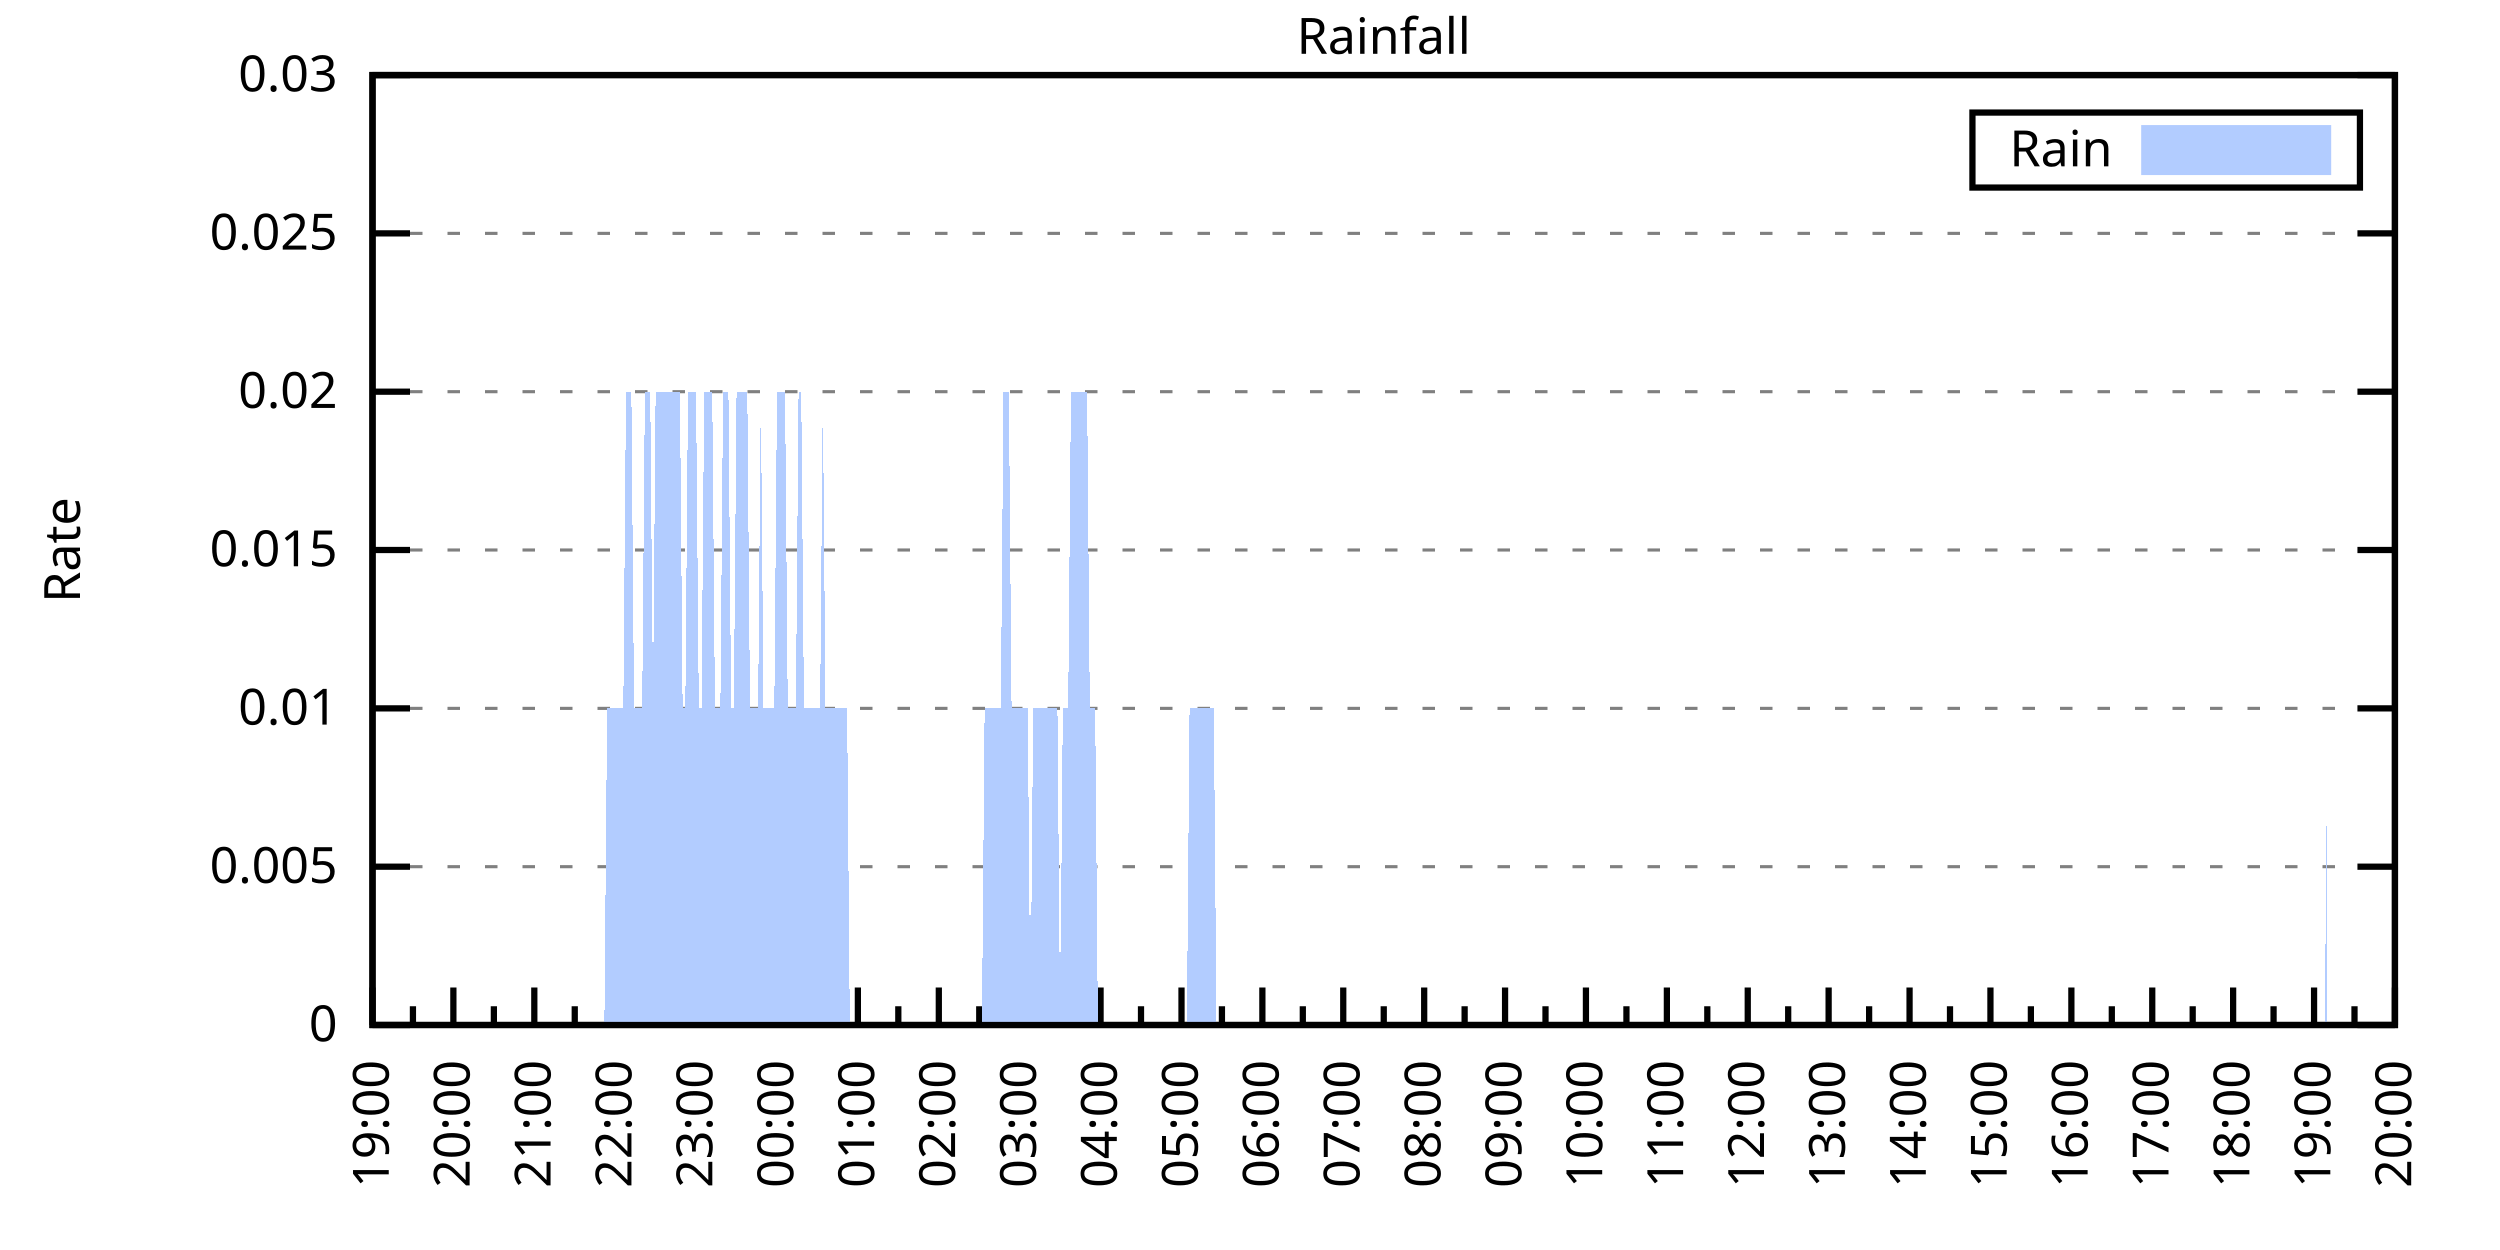
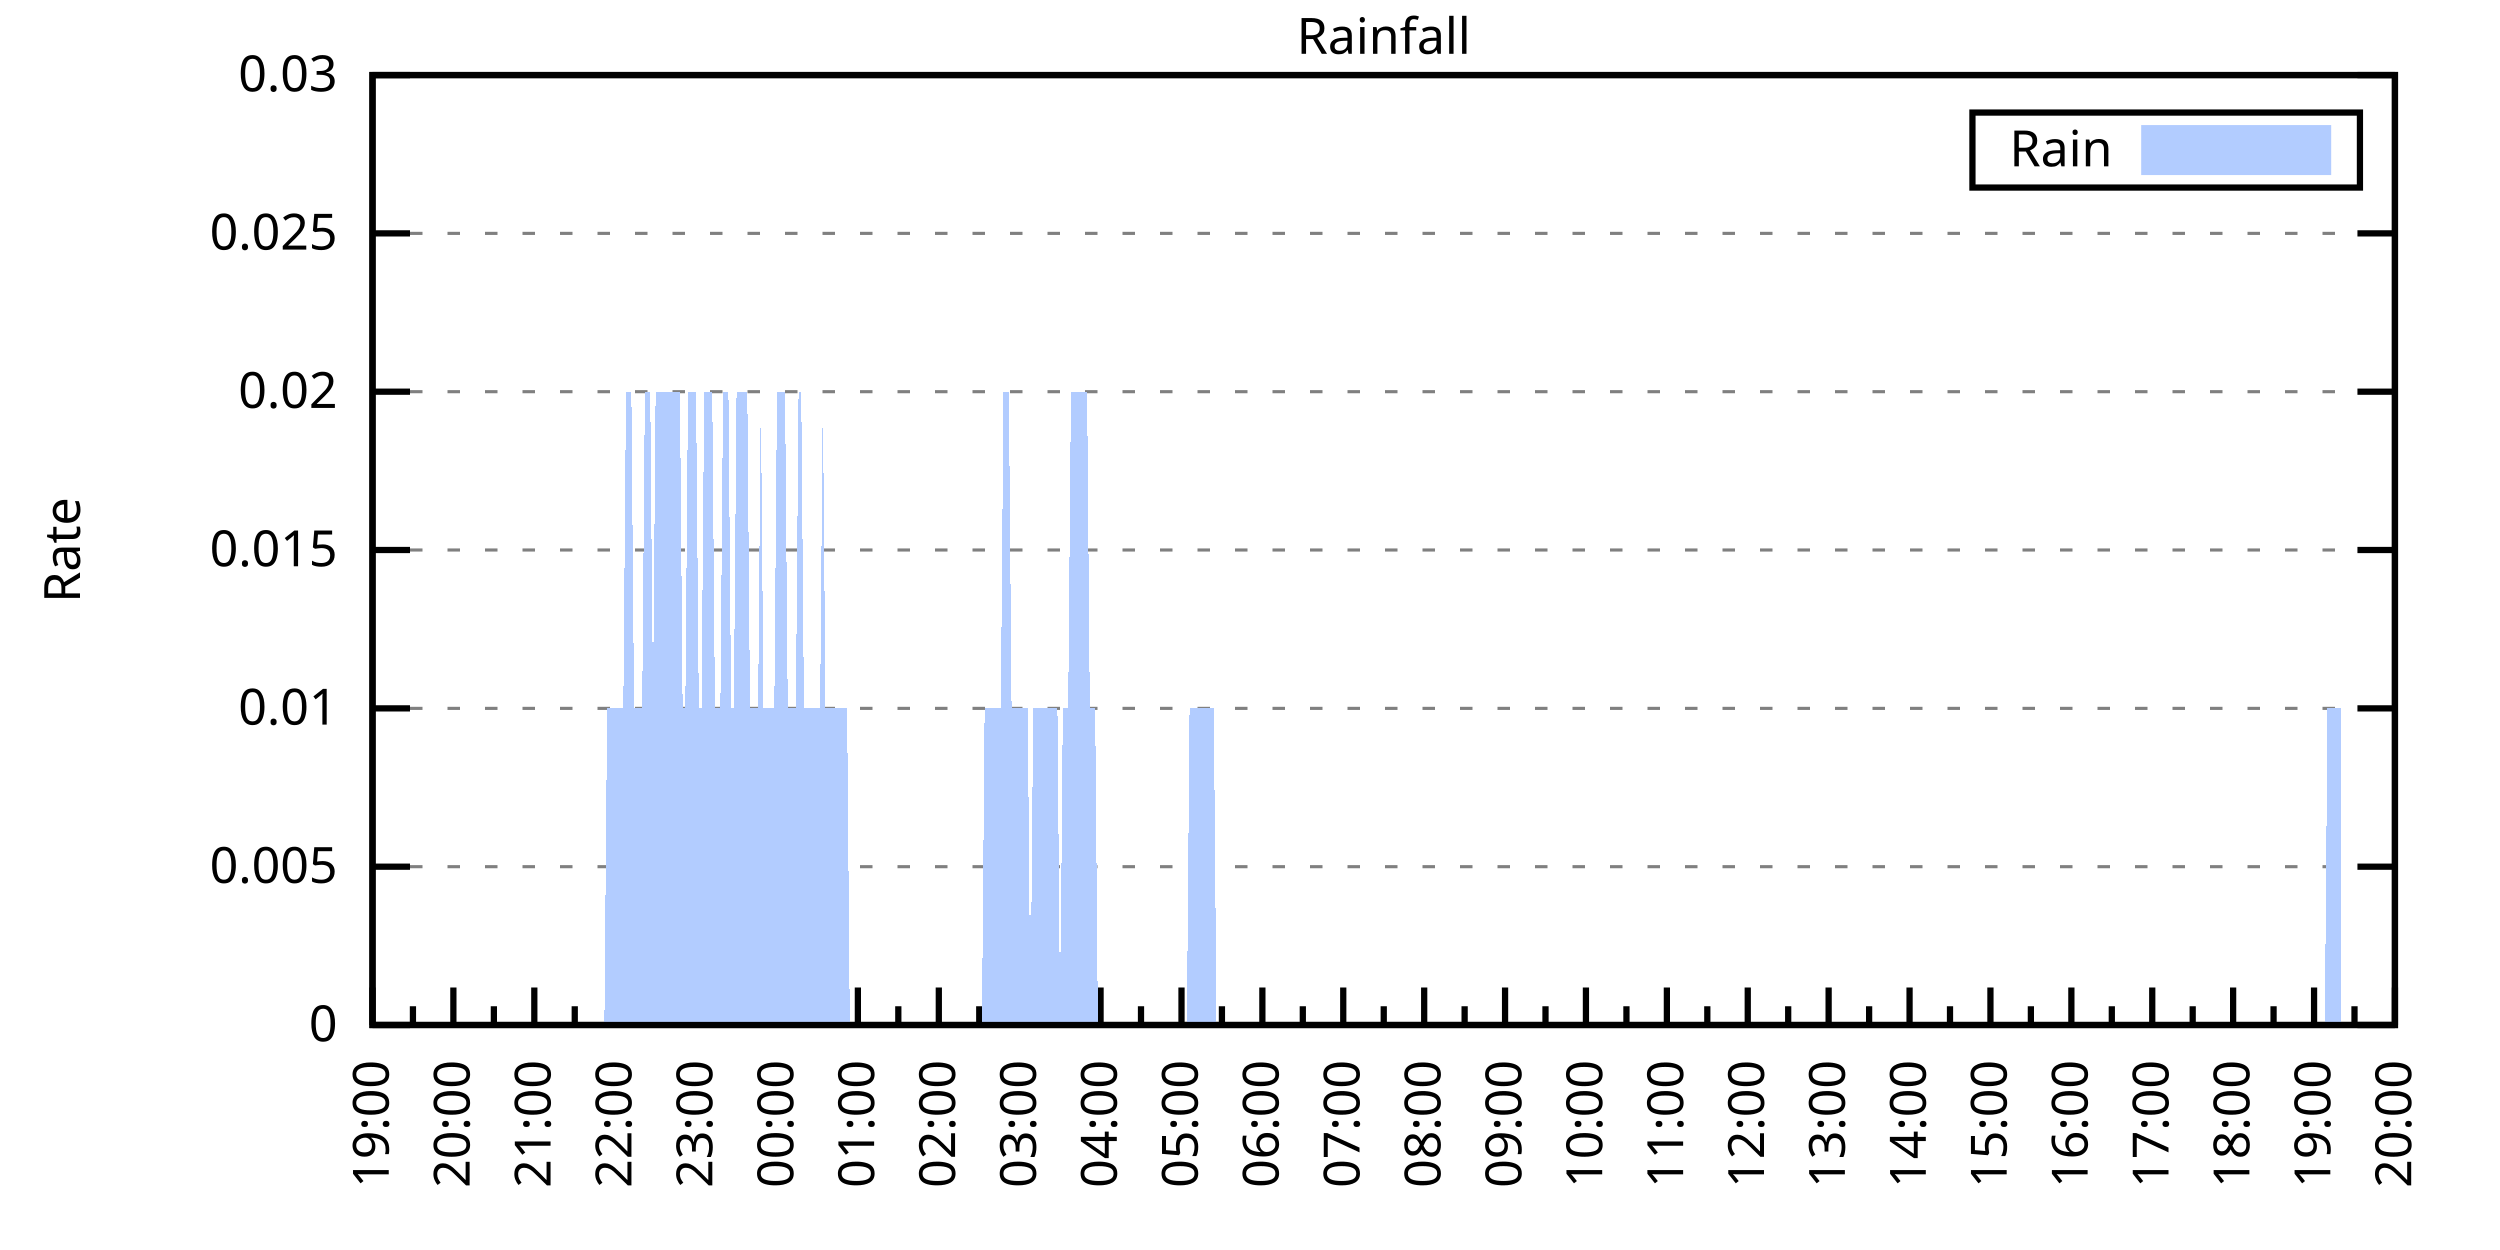
<svg xmlns="http://www.w3.org/2000/svg" xmlns:xlink="http://www.w3.org/1999/xlink" width="400" height="200" viewBox="0 0 400 200">
  <g id="gnuplot_canvas">
    <rect x="0" y="0" width="400" height="200" fill="none" />
    <defs>
      <circle id="gpDot" r="0.5" stroke-width="0.5" stroke="currentColor" />
      <path id="gpPt0" stroke-width="0.333" stroke="currentColor" d="M-1,0 h2 M0,-1 v2" />
      <path id="gpPt1" stroke-width="0.333" stroke="currentColor" d="M-1,-1 L1,1 M1,-1 L-1,1" />
      <path id="gpPt2" stroke-width="0.333" stroke="currentColor" d="M-1,0 L1,0 M0,-1 L0,1 M-1,-1 L1,1 M-1,1 L1,-1" />
      <rect id="gpPt3" stroke-width="0.333" stroke="currentColor" x="-1" y="-1" width="2" height="2" />
      <rect id="gpPt4" stroke-width="0.333" stroke="currentColor" fill="currentColor" x="-1" y="-1" width="2" height="2" />
      <circle id="gpPt5" stroke-width="0.333" stroke="currentColor" cx="0" cy="0" r="1" />
      <use xlink:href="#gpPt5" id="gpPt6" fill="currentColor" stroke="none" />
      <path id="gpPt7" stroke-width="0.333" stroke="currentColor" d="M0,-1.33 L-1.33,0.67 L1.33,0.67 z" />
      <use xlink:href="#gpPt7" id="gpPt8" fill="currentColor" stroke="none" />
      <use xlink:href="#gpPt7" id="gpPt9" stroke="currentColor" transform="rotate(180)" />
      <use xlink:href="#gpPt9" id="gpPt10" fill="currentColor" stroke="none" />
      <use xlink:href="#gpPt3" id="gpPt11" stroke="currentColor" transform="rotate(45)" />
      <use xlink:href="#gpPt11" id="gpPt12" fill="currentColor" stroke="none" />
      <path id="gpPt13" stroke-width="0.333" stroke="currentColor" d="M0,1.330 L1.265,0.411 L0.782,-1.067 L-0.782,-1.076 L-1.265,0.411 z" />
      <use xlink:href="#gpPt13" id="gpPt14" fill="currentColor" stroke="none" />
      <filter id="textbox" filterUnits="objectBoundingBox" x="0" y="0" height="1" width="1">
        <feFlood flood-color="white" flood-opacity="1" result="bgnd" />
        <feComposite in="SourceGraphic" in2="bgnd" operator="atop" />
      </filter>
      <filter id="greybox" filterUnits="objectBoundingBox" x="0" y="0" height="1" width="1">
        <feFlood flood-color="lightgrey" flood-opacity="1" result="grey" />
        <feComposite in="SourceGraphic" in2="grey" operator="atop" />
      </filter>
    </defs>
    <g fill="none" color="white" stroke="currentColor" stroke-width="1.00" stroke-linecap="butt" stroke-linejoin="miter">
</g>
    <g fill="none" color="black" stroke="currentColor" stroke-width="1.00" stroke-linecap="butt" stroke-linejoin="miter">
      <g stroke="none" shape-rendering="crispEdges">
        <polygon fill="rgb(255, 255, 255)" points="59.60,164.00 383.18,164.00 383.18,12.02 59.60,12.02 " />
      </g>
    </g>
    <g fill="none" color="black" stroke="currentColor" stroke-width="1.00" stroke-linecap="butt" stroke-linejoin="miter">
</g>
    <g fill="none" color="black" stroke="black" stroke-width="0.50" stroke-linecap="butt" stroke-linejoin="miter">
</g>
    <g fill="none" color="gray" stroke="currentColor" stroke-width="0.50" stroke-linecap="butt" stroke-linejoin="miter">
      <path stroke="gray" stroke-dasharray="2,4" class="gridline" d="M59.60,164.00 L383.19,164.00  " />
    </g>
    <g fill="none" color="gray" stroke="gray" stroke-width="1.00" stroke-linecap="butt" stroke-linejoin="miter">
</g>
    <g fill="none" color="black" stroke="currentColor" stroke-width="1.00" stroke-linecap="butt" stroke-linejoin="miter">
      <path stroke="black" d="M59.60,164.00 L65.60,164.00 M383.19,164.00 L377.19,164.00  " />
      <g transform="translate(54.00,166.60)" stroke="none" fill="black" font-family="Sans" font-size="8.00" text-anchor="end">
        <text>
          <tspan font-family="Sans"> 0</tspan>
        </text>
      </g>
    </g>
    <g fill="none" color="black" stroke="currentColor" stroke-width="1.00" stroke-linecap="butt" stroke-linejoin="miter">
</g>
    <g fill="none" color="black" stroke="black" stroke-width="0.50" stroke-linecap="butt" stroke-linejoin="miter">
</g>
    <g fill="none" color="gray" stroke="currentColor" stroke-width="0.50" stroke-linecap="butt" stroke-linejoin="miter">
      <path stroke="gray" stroke-dasharray="2,4" class="gridline" d="M59.60,138.67 L383.19,138.67  " />
    </g>
    <g fill="none" color="gray" stroke="gray" stroke-width="1.00" stroke-linecap="butt" stroke-linejoin="miter">
</g>
    <g fill="none" color="black" stroke="currentColor" stroke-width="1.00" stroke-linecap="butt" stroke-linejoin="miter">
      <path stroke="black" d="M59.60,138.67 L65.60,138.67 M383.19,138.67 L377.19,138.67  " />
      <g transform="translate(54.00,141.27)" stroke="none" fill="black" font-family="Sans" font-size="8.00" text-anchor="end">
        <text>
          <tspan font-family="Sans"> 0.005</tspan>
        </text>
      </g>
    </g>
    <g fill="none" color="black" stroke="currentColor" stroke-width="1.00" stroke-linecap="butt" stroke-linejoin="miter">
</g>
    <g fill="none" color="black" stroke="black" stroke-width="0.50" stroke-linecap="butt" stroke-linejoin="miter">
</g>
    <g fill="none" color="gray" stroke="currentColor" stroke-width="0.50" stroke-linecap="butt" stroke-linejoin="miter">
      <path stroke="gray" stroke-dasharray="2,4" class="gridline" d="M59.60,113.34 L383.19,113.34  " />
    </g>
    <g fill="none" color="gray" stroke="gray" stroke-width="1.00" stroke-linecap="butt" stroke-linejoin="miter">
</g>
    <g fill="none" color="black" stroke="currentColor" stroke-width="1.00" stroke-linecap="butt" stroke-linejoin="miter">
      <path stroke="black" d="M59.60,113.34 L65.60,113.34 M383.19,113.34 L377.19,113.34  " />
      <g transform="translate(54.00,115.94)" stroke="none" fill="black" font-family="Sans" font-size="8.00" text-anchor="end">
        <text>
          <tspan font-family="Sans"> 0.01</tspan>
        </text>
      </g>
    </g>
    <g fill="none" color="black" stroke="currentColor" stroke-width="1.00" stroke-linecap="butt" stroke-linejoin="miter">
</g>
    <g fill="none" color="black" stroke="black" stroke-width="0.50" stroke-linecap="butt" stroke-linejoin="miter">
</g>
    <g fill="none" color="gray" stroke="currentColor" stroke-width="0.50" stroke-linecap="butt" stroke-linejoin="miter">
      <path stroke="gray" stroke-dasharray="2,4" class="gridline" d="M59.60,88.00 L383.19,88.00  " />
    </g>
    <g fill="none" color="gray" stroke="gray" stroke-width="1.00" stroke-linecap="butt" stroke-linejoin="miter">
</g>
    <g fill="none" color="black" stroke="currentColor" stroke-width="1.00" stroke-linecap="butt" stroke-linejoin="miter">
      <path stroke="black" d="M59.60,88.00 L65.60,88.00 M383.19,88.00 L377.19,88.00  " />
      <g transform="translate(54.00,90.60)" stroke="none" fill="black" font-family="Sans" font-size="8.00" text-anchor="end">
        <text>
          <tspan font-family="Sans"> 0.015</tspan>
        </text>
      </g>
    </g>
    <g fill="none" color="black" stroke="currentColor" stroke-width="1.00" stroke-linecap="butt" stroke-linejoin="miter">
</g>
    <g fill="none" color="black" stroke="black" stroke-width="0.50" stroke-linecap="butt" stroke-linejoin="miter">
</g>
    <g fill="none" color="gray" stroke="currentColor" stroke-width="0.50" stroke-linecap="butt" stroke-linejoin="miter">
      <path stroke="gray" stroke-dasharray="2,4" class="gridline" d="M59.60,62.67 L383.19,62.67  " />
    </g>
    <g fill="none" color="gray" stroke="gray" stroke-width="1.00" stroke-linecap="butt" stroke-linejoin="miter">
</g>
    <g fill="none" color="black" stroke="currentColor" stroke-width="1.00" stroke-linecap="butt" stroke-linejoin="miter">
      <path stroke="black" d="M59.60,62.67 L65.60,62.67 M383.19,62.67 L377.19,62.67  " />
      <g transform="translate(54.00,65.27)" stroke="none" fill="black" font-family="Sans" font-size="8.00" text-anchor="end">
        <text>
          <tspan font-family="Sans"> 0.02</tspan>
        </text>
      </g>
    </g>
    <g fill="none" color="black" stroke="currentColor" stroke-width="1.00" stroke-linecap="butt" stroke-linejoin="miter">
</g>
    <g fill="none" color="black" stroke="black" stroke-width="0.50" stroke-linecap="butt" stroke-linejoin="miter">
</g>
    <g fill="none" color="gray" stroke="currentColor" stroke-width="0.50" stroke-linecap="butt" stroke-linejoin="miter">
      <path stroke="gray" stroke-dasharray="2,4" class="gridline" d="M59.60,37.34 L383.19,37.34  " />
    </g>
    <g fill="none" color="gray" stroke="gray" stroke-width="1.00" stroke-linecap="butt" stroke-linejoin="miter">
</g>
    <g fill="none" color="black" stroke="currentColor" stroke-width="1.00" stroke-linecap="butt" stroke-linejoin="miter">
      <path stroke="black" d="M59.60,37.34 L65.60,37.34 M383.19,37.34 L377.19,37.34  " />
      <g transform="translate(54.00,39.94)" stroke="none" fill="black" font-family="Sans" font-size="8.00" text-anchor="end">
        <text>
          <tspan font-family="Sans"> 0.025</tspan>
        </text>
      </g>
    </g>
    <g fill="none" color="black" stroke="currentColor" stroke-width="1.00" stroke-linecap="butt" stroke-linejoin="miter">
</g>
    <g fill="none" color="black" stroke="black" stroke-width="0.50" stroke-linecap="butt" stroke-linejoin="miter">
</g>
    <g fill="none" color="gray" stroke="currentColor" stroke-width="0.50" stroke-linecap="butt" stroke-linejoin="miter">
      <path stroke="gray" stroke-dasharray="2,4" class="gridline" d="M59.60,12.01 L383.19,12.01  " />
    </g>
    <g fill="none" color="gray" stroke="gray" stroke-width="1.00" stroke-linecap="butt" stroke-linejoin="miter">
</g>
    <g fill="none" color="black" stroke="currentColor" stroke-width="1.00" stroke-linecap="butt" stroke-linejoin="miter">
      <path stroke="black" d="M59.60,12.01 L65.60,12.01 M383.19,12.01 L377.19,12.01  " />
      <g transform="translate(54.00,14.61)" stroke="none" fill="black" font-family="Sans" font-size="8.00" text-anchor="end">
        <text>
          <tspan font-family="Sans"> 0.03</tspan>
        </text>
      </g>
    </g>
    <g fill="none" color="black" stroke="currentColor" stroke-width="1.00" stroke-linecap="butt" stroke-linejoin="miter">
      <path stroke="black" d="M59.60,164.00 L59.60,158.00  " />
      <g transform="translate(62.20,169.60) rotate(270)" stroke="none" fill="black" font-family="Sans" font-size="8.00" text-anchor="end">
        <text>
          <tspan font-family="Sans">19:00</tspan>
        </text>
      </g>
    </g>
    <g fill="none" color="black" stroke="currentColor" stroke-width="1.00" stroke-linecap="butt" stroke-linejoin="miter">
      <path stroke="black" d="M66.07,164.00 L66.07,161.00 M72.54,164.00 L72.54,158.00  " />
      <g transform="translate(75.14,169.60) rotate(270)" stroke="none" fill="black" font-family="Sans" font-size="8.00" text-anchor="end">
        <text>
          <tspan font-family="Sans">20:00</tspan>
        </text>
      </g>
    </g>
    <g fill="none" color="black" stroke="currentColor" stroke-width="1.00" stroke-linecap="butt" stroke-linejoin="miter">
      <path stroke="black" d="M79.02,164.00 L79.02,161.00 M85.49,164.00 L85.49,158.00  " />
      <g transform="translate(88.09,169.60) rotate(270)" stroke="none" fill="black" font-family="Sans" font-size="8.00" text-anchor="end">
        <text>
          <tspan font-family="Sans">21:00</tspan>
        </text>
      </g>
    </g>
    <g fill="none" color="black" stroke="currentColor" stroke-width="1.00" stroke-linecap="butt" stroke-linejoin="miter">
      <path stroke="black" d="M91.96,164.00 L91.96,161.00 M98.43,164.00 L98.43,158.00  " />
      <g transform="translate(101.03,169.60) rotate(270)" stroke="none" fill="black" font-family="Sans" font-size="8.00" text-anchor="end">
        <text>
          <tspan font-family="Sans">22:00</tspan>
        </text>
      </g>
    </g>
    <g fill="none" color="black" stroke="currentColor" stroke-width="1.00" stroke-linecap="butt" stroke-linejoin="miter">
      <path stroke="black" d="M104.90,164.00 L104.90,161.00 M111.37,164.00 L111.37,158.00  " />
      <g transform="translate(113.97,169.60) rotate(270)" stroke="none" fill="black" font-family="Sans" font-size="8.00" text-anchor="end">
        <text>
          <tspan font-family="Sans">23:00</tspan>
        </text>
      </g>
    </g>
    <g fill="none" color="black" stroke="currentColor" stroke-width="1.00" stroke-linecap="butt" stroke-linejoin="miter">
      <path stroke="black" d="M117.85,164.00 L117.85,161.00 M124.32,164.00 L124.32,158.00  " />
      <g transform="translate(126.92,169.60) rotate(270)" stroke="none" fill="black" font-family="Sans" font-size="8.00" text-anchor="end">
        <text>
          <tspan font-family="Sans">00:00</tspan>
        </text>
      </g>
    </g>
    <g fill="none" color="black" stroke="currentColor" stroke-width="1.00" stroke-linecap="butt" stroke-linejoin="miter">
      <path stroke="black" d="M130.79,164.00 L130.79,161.00 M137.26,164.00 L137.26,158.00  " />
      <g transform="translate(139.86,169.60) rotate(270)" stroke="none" fill="black" font-family="Sans" font-size="8.00" text-anchor="end">
        <text>
          <tspan font-family="Sans">01:00</tspan>
        </text>
      </g>
    </g>
    <g fill="none" color="black" stroke="currentColor" stroke-width="1.00" stroke-linecap="butt" stroke-linejoin="miter">
      <path stroke="black" d="M143.73,164.00 L143.73,161.00 M150.21,164.00 L150.21,158.00  " />
      <g transform="translate(152.81,169.60) rotate(270)" stroke="none" fill="black" font-family="Sans" font-size="8.00" text-anchor="end">
        <text>
          <tspan font-family="Sans">02:00</tspan>
        </text>
      </g>
    </g>
    <g fill="none" color="black" stroke="currentColor" stroke-width="1.00" stroke-linecap="butt" stroke-linejoin="miter">
      <path stroke="black" d="M156.68,164.00 L156.68,161.00 M163.15,164.00 L163.15,158.00  " />
      <g transform="translate(165.75,169.60) rotate(270)" stroke="none" fill="black" font-family="Sans" font-size="8.00" text-anchor="end">
        <text>
          <tspan font-family="Sans">03:00</tspan>
        </text>
      </g>
    </g>
    <g fill="none" color="black" stroke="currentColor" stroke-width="1.00" stroke-linecap="butt" stroke-linejoin="miter">
      <path stroke="black" d="M169.62,164.00 L169.62,161.00 M176.09,164.00 L176.09,158.00  " />
      <g transform="translate(178.69,169.60) rotate(270)" stroke="none" fill="black" font-family="Sans" font-size="8.00" text-anchor="end">
        <text>
          <tspan font-family="Sans">04:00</tspan>
        </text>
      </g>
    </g>
    <g fill="none" color="black" stroke="currentColor" stroke-width="1.00" stroke-linecap="butt" stroke-linejoin="miter">
      <path stroke="black" d="M182.56,164.00 L182.56,161.00 M189.04,164.00 L189.04,158.00  " />
      <g transform="translate(191.64,169.60) rotate(270)" stroke="none" fill="black" font-family="Sans" font-size="8.00" text-anchor="end">
        <text>
          <tspan font-family="Sans">05:00</tspan>
        </text>
      </g>
    </g>
    <g fill="none" color="black" stroke="currentColor" stroke-width="1.00" stroke-linecap="butt" stroke-linejoin="miter">
      <path stroke="black" d="M195.51,164.00 L195.51,161.00 M201.98,164.00 L201.98,158.00  " />
      <g transform="translate(204.58,169.60) rotate(270)" stroke="none" fill="black" font-family="Sans" font-size="8.00" text-anchor="end">
        <text>
          <tspan font-family="Sans">06:00</tspan>
        </text>
      </g>
    </g>
    <g fill="none" color="black" stroke="currentColor" stroke-width="1.00" stroke-linecap="butt" stroke-linejoin="miter">
      <path stroke="black" d="M208.45,164.00 L208.45,161.00 M214.92,164.00 L214.92,158.00  " />
      <g transform="translate(217.52,169.60) rotate(270)" stroke="none" fill="black" font-family="Sans" font-size="8.00" text-anchor="end">
        <text>
          <tspan font-family="Sans">07:00</tspan>
        </text>
      </g>
    </g>
    <g fill="none" color="black" stroke="currentColor" stroke-width="1.00" stroke-linecap="butt" stroke-linejoin="miter">
      <path stroke="black" d="M221.40,164.00 L221.40,161.00 M227.87,164.00 L227.87,158.00  " />
      <g transform="translate(230.47,169.60) rotate(270)" stroke="none" fill="black" font-family="Sans" font-size="8.00" text-anchor="end">
        <text>
          <tspan font-family="Sans">08:00</tspan>
        </text>
      </g>
    </g>
    <g fill="none" color="black" stroke="currentColor" stroke-width="1.00" stroke-linecap="butt" stroke-linejoin="miter">
      <path stroke="black" d="M234.34,164.00 L234.34,161.00 M240.81,164.00 L240.81,158.00  " />
      <g transform="translate(243.41,169.60) rotate(270)" stroke="none" fill="black" font-family="Sans" font-size="8.00" text-anchor="end">
        <text>
          <tspan font-family="Sans">09:00</tspan>
        </text>
      </g>
    </g>
    <g fill="none" color="black" stroke="currentColor" stroke-width="1.00" stroke-linecap="butt" stroke-linejoin="miter">
      <path stroke="black" d="M247.28,164.00 L247.28,161.00 M253.75,164.00 L253.75,158.00  " />
      <g transform="translate(256.35,169.60) rotate(270)" stroke="none" fill="black" font-family="Sans" font-size="8.00" text-anchor="end">
        <text>
          <tspan font-family="Sans">10:00</tspan>
        </text>
      </g>
    </g>
    <g fill="none" color="black" stroke="currentColor" stroke-width="1.00" stroke-linecap="butt" stroke-linejoin="miter">
      <path stroke="black" d="M260.23,164.00 L260.23,161.00 M266.70,164.00 L266.70,158.00  " />
      <g transform="translate(269.30,169.60) rotate(270)" stroke="none" fill="black" font-family="Sans" font-size="8.00" text-anchor="end">
        <text>
          <tspan font-family="Sans">11:00</tspan>
        </text>
      </g>
    </g>
    <g fill="none" color="black" stroke="currentColor" stroke-width="1.00" stroke-linecap="butt" stroke-linejoin="miter">
      <path stroke="black" d="M273.17,164.00 L273.17,161.00 M279.64,164.00 L279.64,158.00  " />
      <g transform="translate(282.24,169.60) rotate(270)" stroke="none" fill="black" font-family="Sans" font-size="8.00" text-anchor="end">
        <text>
          <tspan font-family="Sans">12:00</tspan>
        </text>
      </g>
    </g>
    <g fill="none" color="black" stroke="currentColor" stroke-width="1.00" stroke-linecap="butt" stroke-linejoin="miter">
      <path stroke="black" d="M286.11,164.00 L286.11,161.00 M292.58,164.00 L292.58,158.00  " />
      <g transform="translate(295.18,169.60) rotate(270)" stroke="none" fill="black" font-family="Sans" font-size="8.00" text-anchor="end">
        <text>
          <tspan font-family="Sans">13:00</tspan>
        </text>
      </g>
    </g>
    <g fill="none" color="black" stroke="currentColor" stroke-width="1.00" stroke-linecap="butt" stroke-linejoin="miter">
      <path stroke="black" d="M299.06,164.00 L299.06,161.00 M305.53,164.00 L305.53,158.00  " />
      <g transform="translate(308.13,169.60) rotate(270)" stroke="none" fill="black" font-family="Sans" font-size="8.00" text-anchor="end">
        <text>
          <tspan font-family="Sans">14:00</tspan>
        </text>
      </g>
    </g>
    <g fill="none" color="black" stroke="currentColor" stroke-width="1.00" stroke-linecap="butt" stroke-linejoin="miter">
      <path stroke="black" d="M312.00,164.00 L312.00,161.00 M318.47,164.00 L318.47,158.00  " />
      <g transform="translate(321.07,169.60) rotate(270)" stroke="none" fill="black" font-family="Sans" font-size="8.00" text-anchor="end">
        <text>
          <tspan font-family="Sans">15:00</tspan>
        </text>
      </g>
    </g>
    <g fill="none" color="black" stroke="currentColor" stroke-width="1.00" stroke-linecap="butt" stroke-linejoin="miter">
      <path stroke="black" d="M324.94,164.00 L324.94,161.00 M331.42,164.00 L331.42,158.00  " />
      <g transform="translate(334.02,169.60) rotate(270)" stroke="none" fill="black" font-family="Sans" font-size="8.00" text-anchor="end">
        <text>
          <tspan font-family="Sans">16:00</tspan>
        </text>
      </g>
    </g>
    <g fill="none" color="black" stroke="currentColor" stroke-width="1.00" stroke-linecap="butt" stroke-linejoin="miter">
      <path stroke="black" d="M337.89,164.00 L337.89,161.00 M344.36,164.00 L344.36,158.00  " />
      <g transform="translate(346.96,169.60) rotate(270)" stroke="none" fill="black" font-family="Sans" font-size="8.00" text-anchor="end">
        <text>
          <tspan font-family="Sans">17:00</tspan>
        </text>
      </g>
    </g>
    <g fill="none" color="black" stroke="currentColor" stroke-width="1.00" stroke-linecap="butt" stroke-linejoin="miter">
      <path stroke="black" d="M350.83,164.00 L350.83,161.00 M357.30,164.00 L357.30,158.00  " />
      <g transform="translate(359.90,169.60) rotate(270)" stroke="none" fill="black" font-family="Sans" font-size="8.00" text-anchor="end">
        <text>
          <tspan font-family="Sans">18:00</tspan>
        </text>
      </g>
    </g>
    <g fill="none" color="black" stroke="currentColor" stroke-width="1.00" stroke-linecap="butt" stroke-linejoin="miter">
      <path stroke="black" d="M363.77,164.00 L363.77,161.00 M370.25,164.00 L370.25,158.00  " />
      <g transform="translate(372.85,169.60) rotate(270)" stroke="none" fill="black" font-family="Sans" font-size="8.00" text-anchor="end">
        <text>
          <tspan font-family="Sans">19:00</tspan>
        </text>
      </g>
    </g>
    <g fill="none" color="black" stroke="currentColor" stroke-width="1.00" stroke-linecap="butt" stroke-linejoin="miter">
      <path stroke="black" d="M376.72,164.00 L376.72,161.00 M383.19,164.00 L383.19,158.00  " />
      <g transform="translate(385.79,169.60) rotate(270)" stroke="none" fill="black" font-family="Sans" font-size="8.00" text-anchor="end">
        <text>
          <tspan font-family="Sans">20:00</tspan>
        </text>
      </g>
    </g>
    <g fill="none" color="black" stroke="currentColor" stroke-width="1.00" stroke-linecap="butt" stroke-linejoin="miter">
</g>
    <g fill="none" color="black" stroke="currentColor" stroke-width="1.00" stroke-linecap="butt" stroke-linejoin="miter">
      <path stroke="black" d="M59.60,12.01 L59.60,164.00 L383.19,164.00 L383.19,12.01 L59.60,12.01 Z  " />
    </g>
    <g fill="none" color="black" stroke="currentColor" stroke-width="1.00" stroke-linecap="butt" stroke-linejoin="miter">
      <g transform="translate(12.80,88.01) rotate(270)" stroke="none" fill="black" font-family="Sans" font-size="8.00" text-anchor="middle">
        <text>
          <tspan font-family="Sans">Rate</tspan>
        </text>
      </g>
    </g>
    <g fill="none" color="black" stroke="currentColor" stroke-width="1.00" stroke-linecap="butt" stroke-linejoin="miter">
</g>
    <g fill="none" color="black" stroke="currentColor" stroke-width="1.00" stroke-linecap="butt" stroke-linejoin="miter">
      <path stroke="black" d="M315.59,30.01 L315.59,18.01 L377.59,18.01 L377.59,30.01 L315.59,30.01 Z  " />
    </g>
    <g id="Rainfall_plot_1">
      <g fill="none" color="white" stroke="black" stroke-width="2.00" stroke-linecap="butt" stroke-linejoin="miter">
</g>
      <g fill="none" color="black" stroke="currentColor" stroke-width="2.00" stroke-linecap="butt" stroke-linejoin="miter">
        <g transform="translate(337.99,26.61)" stroke="none" fill="black" font-family="Sans" font-size="8.00" text-anchor="end">
          <text>
            <tspan font-family="Sans">Rain</tspan>
          </text>
        </g>
      </g>
      <g fill="none" color="black" stroke="currentColor" stroke-width="2.00" stroke-linecap="butt" stroke-linejoin="miter">
        <g stroke="none" shape-rendering="crispEdges">
          <polygon fill="rgb(178, 204, 255)" points="343.59,27.01 371.99,27.01 371.99,21.01 343.59,21.01 " />
        </g>
        <path stroke="rgb(178, 204, 255)" d="M343.59,27.01 L371.99,27.01 L371.99,21.01 L343.59,21.01 L343.59,27.01 Z  " />
      </g>
      <g fill="none" color="black" stroke="currentColor" stroke-width="2.00" stroke-linecap="butt" stroke-linejoin="miter">
        <g stroke="none" shape-rendering="crispEdges">
-           <polygon fill="rgb(178, 204, 255)" points="62.19,164.00 62.62,164.00 63.05,164.00 63.48,164.00 63.91,164.00 64.35,164.00 64.78,164.00 65.21,164.00 65.64,164.00 66.07,164.00 66.50,164.00 66.93,164.00 67.37,164.00 67.80,164.00 68.23,164.00 68.66,164.00 69.09,164.00 69.52,164.00 69.95,164.00 70.39,164.00 70.82,164.00 71.25,164.00 71.68,164.00 72.11,164.00 72.54,164.00 72.98,164.00 73.41,164.00 73.84,164.00 74.27,164.00 74.70,164.00 75.13,164.00 75.56,164.00 76.00,164.00 76.43,164.00 76.86,164.00 77.29,164.00 77.72,164.00 78.15,164.00 78.58,164.00 79.02,164.00 79.45,164.00 79.88,164.00 80.31,164.00 80.74,164.00 81.17,164.00 81.60,164.00 82.04,164.00 82.47,164.00 82.90,164.00 83.33,164.00 83.76,164.00 84.19,164.00 84.62,164.00 85.06,164.00 85.49,164.00 85.92,164.00 86.35,164.00 86.78,164.00 87.21,164.00 87.64,164.00 88.08,164.00 88.51,164.00 88.94,164.00 89.37,164.00 89.80,164.00 90.23,164.00 90.66,164.00 91.10,164.00 91.53,164.00 91.96,164.00 92.39,164.00 92.82,164.00 93.25,164.00 93.68,164.00 94.12,164.00 94.55,164.00 94.98,164.00 95.41,164.00 95.84,164.00 96.27,164.00 96.70,164.00 97.14,113.34 97.57,113.34 98.00,113.34 98.43,113.34 98.86,113.34 99.29,113.34 99.73,113.34 100.16,62.67 100.59,62.67 101.02,62.67 101.45,113.34 101.88,113.34 102.31,113.34 102.75,113.34 103.18,62.67 103.61,62.67 104.04,62.67 104.47,113.34 104.90,62.67 105.33,62.67 105.77,62.67 106.20,62.67 106.63,62.67 107.06,62.67 107.49,62.67 107.92,62.67 108.35,62.67 108.79,62.67 109.22,113.34 109.65,113.34 110.08,62.67 110.51,62.67 110.94,62.67 111.37,62.67 111.81,113.34 112.24,113.34 112.67,62.67 113.10,62.67 113.53,62.67 113.96,62.67 114.39,113.34 114.83,113.34 115.26,113.34 115.69,62.67 116.12,62.67 116.55,62.67 116.98,113.34 117.41,113.34 117.85,62.67 118.28,62.67 118.71,62.67 119.14,62.67 119.57,62.67 120.00,113.34 120.43,113.34 120.87,113.34 121.30,113.34 121.73,62.67 122.16,113.34 122.59,113.34 123.02,113.34 123.46,113.34 123.89,113.34 124.32,62.67 124.75,62.67 125.18,62.67 125.61,62.67 126.04,113.34 126.48,113.34 126.91,113.34 127.34,113.34 127.77,62.67 128.20,62.67 128.63,113.34 129.06,113.34 129.50,113.34 129.93,113.34 130.36,113.34 130.79,113.34 131.22,113.34 131.65,62.67 132.08,113.34 132.52,113.34 132.95,113.34 133.38,113.34 133.81,113.34 134.24,113.34 134.67,113.34 135.10,113.34 135.54,113.34 135.97,164.00 136.40,164.00 136.83,164.00 137.26,164.00 137.69,164.00 138.12,164.00 138.56,164.00 138.99,164.00 139.42,164.00 139.85,164.00 140.28,164.00 140.71,164.00 141.14,164.00 141.58,164.00 142.01,164.00 142.44,164.00 142.87,164.00 143.30,164.00 143.73,164.00 144.16,164.00 144.60,164.00 145.03,164.00 145.46,164.00 145.89,164.00 146.32,164.00 146.75,164.00 147.19,164.00 147.62,164.00 148.05,164.00 148.48,164.00 148.91,164.00 149.34,164.00 149.77,164.00 150.21,164.00 150.64,164.00 151.07,164.00 151.50,164.00 151.93,164.00 152.36,164.00 152.79,164.00 153.23,164.00 153.66,164.00 154.09,164.00 154.52,164.00 154.95,164.00 155.38,164.00 155.81,164.00 156.25,164.00 156.68,164.00 157.11,164.00 157.54,113.34 157.97,113.34 158.40,113.34 158.83,113.34 159.27,113.34 159.70,113.34 160.13,113.34 160.56,62.67 160.99,62.67 161.42,62.67 161.85,113.34 162.29,113.34 162.72,113.34 163.15,113.34 163.58,113.34 164.01,113.34 164.44,113.34 164.87,164.00 165.31,113.34 165.74,113.34 166.17,113.34 166.60,113.34 167.03,113.34 167.46,113.34 167.89,113.34 168.33,113.34 168.76,113.34 169.19,113.34 169.62,164.00 170.05,113.34 170.48,113.34 170.91,113.34 171.35,62.67 171.78,62.67 172.21,62.67 172.64,62.67 173.07,62.67 173.50,62.67 173.94,62.67 174.37,113.34 174.80,113.34 175.23,113.34 175.66,164.00 176.09,164.00 176.52,164.00 176.96,164.00 177.39,164.00 177.82,164.00 178.25,164.00 178.68,164.00 179.11,164.00 179.54,164.00 179.98,164.00 180.41,164.00 180.84,164.00 181.27,164.00 181.70,164.00 182.13,164.00 182.56,164.00 183.00,164.00 183.43,164.00 183.86,164.00 184.29,164.00 184.72,164.00 185.15,164.00 185.58,164.00 186.02,164.00 186.45,164.00 186.88,164.00 187.31,164.00 187.74,164.00 188.17,164.00 188.60,164.00 189.04,164.00 189.47,164.00 189.90,164.00 190.33,113.34 190.76,113.34 191.19,113.34 191.62,113.34 192.06,113.34 192.49,113.34 192.92,113.34 193.35,113.34 193.78,113.34 194.21,113.34 194.64,164.00 195.08,164.00 195.51,164.00 195.94,164.00 196.37,164.00 196.80,164.00 197.23,164.00 197.67,164.00 198.10,164.00 198.53,164.00 198.96,164.00 199.39,164.00 199.82,164.00 200.25,164.00 200.69,164.00 201.12,164.00 201.55,164.00 201.98,164.00 202.41,164.00 202.84,164.00 203.27,164.00 203.71,164.00 204.14,164.00 204.57,164.00 205.00,164.00 205.43,164.00 205.86,164.00 206.29,164.00 206.73,164.00 207.16,164.00 207.59,164.00 208.02,164.00 208.45,164.00 208.88,164.00 209.31,164.00 209.75,164.00 210.18,164.00 210.61,164.00 211.04,164.00 211.47,164.00 211.90,164.00 212.33,164.00 212.77,164.00 213.20,164.00 213.63,164.00 214.06,164.00 214.49,164.00 214.92,164.00 215.35,164.00 215.79,164.00 216.22,164.00 216.65,164.00 217.08,164.00 217.51,164.00 217.94,164.00 218.37,164.00 218.81,164.00 219.24,164.00 219.67,164.00 220.10,164.00 220.53,164.00 220.96,164.00 221.40,164.00 221.83,164.00 222.26,164.00 222.69,164.00 223.12,164.00 223.55,164.00 223.98,164.00 224.42,164.00 224.85,164.00 225.28,164.00 225.71,164.00 226.14,164.00 226.57,164.00 227.00,164.00 227.44,164.00 227.87,164.00 228.30,164.00 228.73,164.00 229.16,164.00 229.59,164.00 230.02,164.00 230.46,164.00 230.89,164.00 231.32,164.00 231.75,164.00 232.18,164.00 232.61,164.00 233.04,164.00 233.48,164.00 233.91,164.00 234.34,164.00 234.77,164.00 235.20,164.00 235.63,164.00 236.06,164.00 236.50,164.00 236.93,164.00 237.36,164.00 237.79,164.00 238.22,164.00 238.65,164.00 239.08,164.00 239.52,164.00 239.95,164.00 240.38,164.00 240.81,164.00 241.24,164.00 241.67,164.00 242.10,164.00 242.54,164.00 242.97,164.00 243.40,164.00 243.83,164.00 244.26,164.00 244.69,164.00 245.12,164.00 245.56,164.00 245.99,164.00 246.42,164.00 246.85,164.00 247.28,164.00 247.71,164.00 248.15,164.00 248.58,164.00 249.01,164.00 249.44,164.00 249.87,164.00 250.30,164.00 250.73,164.00 251.17,164.00 251.60,164.00 252.03,164.00 252.46,164.00 252.89,164.00 253.32,164.00 253.75,164.00 254.19,164.00 254.62,164.00 255.05,164.00 255.48,164.00 255.91,164.00 256.34,164.00 256.77,164.00 257.21,164.00 257.64,164.00 258.07,164.00 258.50,164.00 258.93,164.00 259.36,164.00 259.79,164.00 260.23,164.00 260.66,164.00 261.09,164.00 261.52,164.00 261.95,164.00 262.38,164.00 262.81,164.00 263.25,164.00 263.68,164.00 264.11,164.00 264.54,164.00 264.97,164.00 265.40,164.00 265.83,164.00 266.27,164.00 266.70,164.00 267.13,164.00 267.56,164.00 267.99,164.00 268.42,164.00 268.85,164.00 269.29,164.00 269.72,164.00 270.15,164.00 270.58,164.00 271.01,164.00 271.44,164.00 271.88,164.00 272.31,164.00 272.74,164.00 273.17,164.00 273.60,164.00 274.03,164.00 274.46,164.00 274.90,164.00 275.33,164.00 275.76,164.00 276.19,164.00 276.62,164.00 277.05,164.00 277.48,164.00 277.92,164.00 278.35,164.00 278.78,164.00 279.21,164.00 279.64,164.00 280.07,164.00 280.50,164.00 280.94,164.00 281.37,164.00 281.80,164.00 282.23,164.00 282.66,164.00 283.09,164.00 283.52,164.00 283.96,164.00 284.39,164.00 284.82,164.00 285.25,164.00 285.68,164.00 286.11,164.00 286.54,164.00 286.98,164.00 287.41,164.00 287.84,164.00 288.27,164.00 288.70,164.00 289.13,164.00 289.56,164.00 290.00,164.00 290.43,164.00 290.86,164.00 291.29,164.00 291.72,164.00 292.15,164.00 292.58,164.00 293.02,164.00 293.45,164.00 293.88,164.00 294.31,164.00 294.74,164.00 295.17,164.00 295.60,164.00 296.04,164.00 296.47,164.00 296.90,164.00 297.33,164.00 297.76,164.00 298.19,164.00 298.63,164.00 299.06,164.00 299.49,164.00 299.92,164.00 300.35,164.00 300.78,164.00 301.21,164.00 301.65,164.00 302.08,164.00 302.51,164.00 302.94,164.00 303.37,164.00 303.80,164.00 304.23,164.00 304.67,164.00 305.10,164.00 305.53,164.00 305.96,164.00 306.39,164.00 306.82,164.00 307.25,164.00 307.69,164.00 308.12,164.00 308.55,164.00 308.98,164.00 309.41,164.00 309.84,164.00 310.27,164.00 310.71,164.00 311.14,164.00 311.57,164.00 312.00,164.00 312.43,164.00 312.86,164.00 313.29,164.00 313.73,164.00 314.16,164.00 314.59,164.00 315.02,164.00 315.45,164.00 315.88,164.00 316.31,164.00 316.75,164.00 317.18,164.00 317.61,164.00 318.04,164.00 318.47,164.00 318.90,164.00 319.33,164.00 319.77,164.00 320.20,164.00 320.63,164.00 321.06,164.00 321.49,164.00 321.92,164.00 322.36,164.00 322.79,164.00 323.22,164.00 323.65,164.00 324.08,164.00 324.51,164.00 324.94,164.00 325.38,164.00 325.81,164.00 326.24,164.00 326.67,164.00 327.10,164.00 327.53,164.00 327.96,164.00 328.40,164.00 328.83,164.00 329.26,164.00 329.69,164.00 330.12,164.00 330.55,164.00 330.98,164.00 331.42,164.00 331.85,164.00 332.28,164.00 332.71,164.00 333.14,164.00 333.57,164.00 334.00,164.00 334.44,164.00 334.87,164.00 335.30,164.00 335.73,164.00 336.16,164.00 336.59,164.00 337.02,164.00 337.46,164.00 337.89,164.00 338.32,164.00 338.75,164.00 339.18,164.00 339.61,164.00 340.04,164.00 340.48,164.00 340.91,164.00 341.34,164.00 341.77,164.00 342.20,164.00 342.63,164.00 343.06,164.00 343.50,164.00 343.93,164.00 344.36,164.00 344.79,164.00 345.22,164.00 345.65,164.00 346.09,164.00 346.52,164.00 346.95,164.00 347.38,164.00 347.81,164.00 348.24,164.00 348.67,164.00 349.11,164.00 349.54,164.00 349.97,164.00 350.40,164.00 350.83,164.00 351.26,164.00 351.69,164.00 352.13,164.00 352.56,164.00 352.99,164.00 353.42,164.00 353.85,164.00 354.28,164.00 354.71,164.00 355.15,164.00 355.58,164.00 356.01,164.00 356.44,164.00 356.87,164.00 357.30,164.00 357.73,164.00 358.17,164.00 358.60,164.00 359.03,164.00 359.46,164.00 359.89,164.00 360.32,164.00 360.75,164.00 361.19,164.00 361.62,164.00 362.05,164.00 362.48,164.00 362.91,164.00 363.34,164.00 363.77,164.00 364.21,164.00 364.64,164.00 365.07,164.00 365.50,164.00 365.93,164.00 366.36,164.00 366.79,164.00 367.23,164.00 367.66,164.00 368.09,164.00 368.52,164.00 368.95,164.00 369.38,164.00 369.81,164.00 370.25,164.00 370.68,164.00 371.11,164.00 371.54,164.00 371.97,164.00 372.40,113.34 372.40,164.00 62.19,164.00 " />
+           <polygon fill="rgb(178, 204, 255)" points="64.35,164.00 64.78,164.00 65.21,164.00 65.64,164.00 66.07,164.00 66.50,164.00 66.93,164.00 67.37,164.00 67.80,164.00 68.23,164.00 68.66,164.00 69.09,164.00 69.52,164.00 69.95,164.00 70.39,164.00 70.82,164.00 71.25,164.00 71.68,164.00 72.11,164.00 72.54,164.00 72.98,164.00 73.41,164.00 73.84,164.00 74.27,164.00 74.70,164.00 75.13,164.00 75.56,164.00 76.00,164.00 76.43,164.00 76.86,164.00 77.29,164.00 77.72,164.00 78.15,164.00 78.58,164.00 79.02,164.00 79.45,164.00 79.88,164.00 80.31,164.00 80.74,164.00 81.17,164.00 81.60,164.00 82.04,164.00 82.47,164.00 82.90,164.00 83.33,164.00 83.76,164.00 84.19,164.00 84.62,164.00 85.06,164.00 85.49,164.00 85.92,164.00 86.35,164.00 86.78,164.00 87.21,164.00 87.64,164.00 88.08,164.00 88.51,164.00 88.94,164.00 89.37,164.00 89.80,164.00 90.23,164.00 90.66,164.00 91.10,164.00 91.53,164.00 91.96,164.00 92.39,164.00 92.82,164.00 93.25,164.00 93.68,164.00 94.12,164.00 94.55,164.00 94.98,164.00 95.41,164.00 95.84,164.00 96.27,164.00 96.70,164.00 97.14,113.34 97.57,113.34 98.00,113.34 98.43,113.34 98.86,113.34 99.29,113.34 99.73,113.34 100.16,62.67 100.59,62.67 101.02,62.67 101.45,113.34 101.88,113.34 102.31,113.34 102.75,113.34 103.18,62.67 103.61,62.67 104.04,62.67 104.47,113.34 104.90,62.67 105.33,62.67 105.77,62.67 106.20,62.67 106.63,62.67 107.06,62.67 107.49,62.67 107.92,62.67 108.35,62.67 108.79,62.67 109.22,113.34 109.65,113.34 110.08,62.67 110.51,62.67 110.94,62.67 111.37,62.67 111.81,113.34 112.24,113.34 112.67,62.67 113.10,62.67 113.53,62.67 113.96,62.67 114.39,113.34 114.83,113.34 115.26,113.34 115.69,62.67 116.12,62.67 116.55,62.67 116.98,113.34 117.41,113.34 117.85,62.67 118.28,62.67 118.71,62.67 119.14,62.67 119.57,62.67 120.00,113.34 120.43,113.34 120.87,113.34 121.30,113.34 121.73,62.67 122.16,113.34 122.59,113.34 123.02,113.34 123.46,113.34 123.89,113.34 124.32,62.67 124.75,62.67 125.18,62.67 125.61,62.67 126.04,113.34 126.48,113.34 126.91,113.34 127.34,113.34 127.77,62.67 128.20,62.67 128.63,113.34 129.06,113.34 129.50,113.34 129.93,113.34 130.36,113.34 130.79,113.34 131.22,113.34 131.65,62.67 132.08,113.34 132.52,113.34 132.95,113.34 133.38,113.34 133.81,113.34 134.24,113.34 134.67,113.34 135.10,113.34 135.54,113.34 135.97,164.00 136.40,164.00 136.83,164.00 137.26,164.00 137.69,164.00 138.12,164.00 138.56,164.00 138.99,164.00 139.42,164.00 139.85,164.00 140.28,164.00 140.71,164.00 141.14,164.00 141.58,164.00 142.01,164.00 142.44,164.00 142.87,164.00 143.30,164.00 143.73,164.00 144.16,164.00 144.60,164.00 145.03,164.00 145.46,164.00 145.89,164.00 146.32,164.00 146.75,164.00 147.19,164.00 147.62,164.00 148.05,164.00 148.48,164.00 148.91,164.00 149.34,164.00 149.77,164.00 150.21,164.00 150.64,164.00 151.07,164.00 151.50,164.00 151.93,164.00 152.36,164.00 152.79,164.00 153.23,164.00 153.66,164.00 154.09,164.00 154.52,164.00 154.95,164.00 155.38,164.00 155.81,164.00 156.25,164.00 156.68,164.00 157.11,164.00 157.54,113.34 157.97,113.34 158.40,113.34 158.83,113.34 159.27,113.34 159.70,113.34 160.13,113.34 160.56,62.67 160.99,62.67 161.42,62.67 161.85,113.34 162.29,113.34 162.72,113.34 163.15,113.34 163.58,113.34 164.01,113.34 164.44,113.34 164.87,164.00 165.31,113.34 165.74,113.34 166.17,113.34 166.60,113.34 167.03,113.34 167.46,113.34 167.89,113.34 168.33,113.34 168.76,113.34 169.19,113.34 169.62,164.00 170.05,113.34 170.48,113.34 170.91,113.34 171.35,62.67 171.78,62.67 172.21,62.67 172.64,62.67 173.07,62.67 173.50,62.67 173.94,62.67 174.37,113.34 174.80,113.34 175.23,113.34 175.66,164.00 176.09,164.00 176.52,164.00 176.96,164.00 177.39,164.00 177.82,164.00 178.25,164.00 178.68,164.00 179.11,164.00 179.54,164.00 179.98,164.00 180.41,164.00 180.84,164.00 181.27,164.00 181.70,164.00 182.13,164.00 182.56,164.00 183.00,164.00 183.43,164.00 183.86,164.00 184.29,164.00 184.72,164.00 185.15,164.00 185.58,164.00 186.02,164.00 186.45,164.00 186.88,164.00 187.31,164.00 187.74,164.00 188.17,164.00 188.60,164.00 189.04,164.00 189.47,164.00 189.90,164.00 190.33,113.34 190.76,113.34 191.19,113.34 191.62,113.34 192.06,113.34 192.49,113.34 192.92,113.34 193.35,113.34 193.78,113.34 194.21,113.34 194.64,164.00 195.08,164.00 195.51,164.00 195.94,164.00 196.37,164.00 196.80,164.00 197.23,164.00 197.67,164.00 198.10,164.00 198.53,164.00 198.96,164.00 199.39,164.00 199.82,164.00 200.25,164.00 200.69,164.00 201.12,164.00 201.55,164.00 201.98,164.00 202.41,164.00 202.84,164.00 203.27,164.00 203.71,164.00 204.14,164.00 204.57,164.00 205.00,164.00 205.43,164.00 205.86,164.00 206.29,164.00 206.73,164.00 207.16,164.00 207.59,164.00 208.02,164.00 208.45,164.00 208.88,164.00 209.31,164.00 209.75,164.00 210.18,164.00 210.61,164.00 211.04,164.00 211.47,164.00 211.90,164.00 212.33,164.00 212.77,164.00 213.20,164.00 213.63,164.00 214.06,164.00 214.49,164.00 214.92,164.00 215.35,164.00 215.79,164.00 216.22,164.00 216.65,164.00 217.08,164.00 217.51,164.00 217.94,164.00 218.37,164.00 218.81,164.00 219.24,164.00 219.67,164.00 220.10,164.00 220.53,164.00 220.96,164.00 221.40,164.00 221.83,164.00 222.26,164.00 222.69,164.00 223.12,164.00 223.55,164.00 223.98,164.00 224.42,164.00 224.85,164.00 225.28,164.00 225.71,164.00 226.14,164.00 226.57,164.00 227.00,164.00 227.44,164.00 227.87,164.00 228.30,164.00 228.73,164.00 229.16,164.00 229.59,164.00 230.02,164.00 230.46,164.00 230.89,164.00 231.32,164.00 231.75,164.00 232.18,164.00 232.61,164.00 233.04,164.00 233.48,164.00 233.91,164.00 234.34,164.00 234.77,164.00 235.20,164.00 235.63,164.00 236.06,164.00 236.50,164.00 236.93,164.00 237.36,164.00 237.79,164.00 238.22,164.00 238.65,164.00 239.08,164.00 239.52,164.00 239.95,164.00 240.38,164.00 240.81,164.00 241.24,164.00 241.67,164.00 242.10,164.00 242.54,164.00 242.97,164.00 243.40,164.00 243.83,164.00 244.26,164.00 244.69,164.00 245.12,164.00 245.56,164.00 245.99,164.00 246.42,164.00 246.85,164.00 247.28,164.00 247.71,164.00 248.15,164.00 248.58,164.00 249.01,164.00 249.44,164.00 249.87,164.00 250.30,164.00 250.73,164.00 251.17,164.00 251.60,164.00 252.03,164.00 252.46,164.00 252.89,164.00 253.32,164.00 253.75,164.00 254.19,164.00 254.62,164.00 255.05,164.00 255.48,164.00 255.91,164.00 256.34,164.00 256.77,164.00 257.21,164.00 257.64,164.00 258.07,164.00 258.50,164.00 258.93,164.00 259.36,164.00 259.79,164.00 260.23,164.00 260.66,164.00 261.09,164.00 261.52,164.00 261.95,164.00 262.38,164.00 262.81,164.00 263.25,164.00 263.68,164.00 264.11,164.00 264.54,164.00 264.97,164.00 265.40,164.00 265.83,164.00 266.27,164.00 266.70,164.00 267.13,164.00 267.56,164.00 267.99,164.00 268.42,164.00 268.85,164.00 269.29,164.00 269.72,164.00 270.15,164.00 270.58,164.00 271.01,164.00 271.44,164.00 271.88,164.00 272.31,164.00 272.74,164.00 273.17,164.00 273.60,164.00 274.03,164.00 274.46,164.00 274.90,164.00 275.33,164.00 275.76,164.00 276.19,164.00 276.62,164.00 277.05,164.00 277.48,164.00 277.92,164.00 278.35,164.00 278.78,164.00 279.21,164.00 279.64,164.00 280.07,164.00 280.50,164.00 280.94,164.00 281.37,164.00 281.80,164.00 282.23,164.00 282.66,164.00 283.09,164.00 283.52,164.00 283.96,164.00 284.39,164.00 284.82,164.00 285.25,164.00 285.68,164.00 286.11,164.00 286.54,164.00 286.98,164.00 287.41,164.00 287.84,164.00 288.27,164.00 288.70,164.00 289.13,164.00 289.56,164.00 290.00,164.00 290.43,164.00 290.86,164.00 291.29,164.00 291.72,164.00 292.15,164.00 292.58,164.00 293.02,164.00 293.45,164.00 293.88,164.00 294.31,164.00 294.74,164.00 295.17,164.00 295.60,164.00 296.04,164.00 296.47,164.00 296.90,164.00 297.33,164.00 297.76,164.00 298.19,164.00 298.63,164.00 299.06,164.00 299.49,164.00 299.92,164.00 300.35,164.00 300.78,164.00 301.21,164.00 301.65,164.00 302.08,164.00 302.51,164.00 302.94,164.00 303.37,164.00 303.80,164.00 304.23,164.00 304.67,164.00 305.10,164.00 305.53,164.00 305.96,164.00 306.39,164.00 306.82,164.00 307.25,164.00 307.69,164.00 308.12,164.00 308.55,164.00 308.98,164.00 309.41,164.00 309.84,164.00 310.27,164.00 310.71,164.00 311.14,164.00 311.57,164.00 312.00,164.00 312.43,164.00 312.86,164.00 313.29,164.00 313.73,164.00 314.16,164.00 314.59,164.00 315.02,164.00 315.45,164.00 315.88,164.00 316.31,164.00 316.75,164.00 317.18,164.00 317.61,164.00 318.04,164.00 318.47,164.00 318.90,164.00 319.33,164.00 319.77,164.00 320.20,164.00 320.63,164.00 321.06,164.00 321.49,164.00 321.92,164.00 322.36,164.00 322.79,164.00 323.22,164.00 323.65,164.00 324.08,164.00 324.51,164.00 324.94,164.00 325.38,164.00 325.81,164.00 326.24,164.00 326.67,164.00 327.10,164.00 327.53,164.00 327.96,164.00 328.40,164.00 328.83,164.00 329.26,164.00 329.69,164.00 330.12,164.00 330.55,164.00 330.98,164.00 331.42,164.00 331.85,164.00 332.28,164.00 332.71,164.00 333.14,164.00 333.57,164.00 334.00,164.00 334.44,164.00 334.87,164.00 335.30,164.00 335.73,164.00 336.16,164.00 336.59,164.00 337.02,164.00 337.46,164.00 337.89,164.00 338.32,164.00 338.75,164.00 339.18,164.00 339.61,164.00 340.04,164.00 340.48,164.00 340.91,164.00 341.34,164.00 341.77,164.00 342.20,164.00 342.63,164.00 343.06,164.00 343.50,164.00 343.93,164.00 344.36,164.00 344.79,164.00 345.22,164.00 345.65,164.00 346.09,164.00 346.52,164.00 346.95,164.00 347.38,164.00 347.81,164.00 348.24,164.00 348.67,164.00 349.11,164.00 349.54,164.00 349.97,164.00 350.40,164.00 350.83,164.00 351.26,164.00 351.69,164.00 352.13,164.00 352.56,164.00 352.99,164.00 353.42,164.00 353.85,164.00 354.28,164.00 354.71,164.00 355.15,164.00 355.58,164.00 356.01,164.00 356.44,164.00 356.87,164.00 357.30,164.00 357.73,164.00 358.17,164.00 358.60,164.00 359.03,164.00 359.46,164.00 359.89,164.00 360.32,164.00 360.75,164.00 361.19,164.00 361.62,164.00 362.05,164.00 362.48,164.00 362.91,164.00 363.34,164.00 363.77,164.00 364.21,164.00 364.64,164.00 365.07,164.00 365.50,164.00 365.93,164.00 366.36,164.00 366.79,164.00 367.23,164.00 367.66,164.00 368.09,164.00 368.52,164.00 368.95,164.00 369.38,164.00 369.81,164.00 370.25,164.00 370.68,164.00 371.11,164.00 371.54,164.00 371.97,164.00 372.40,113.34 372.84,113.34 373.27,113.34 373.70,113.34 374.13,113.34 374.56,113.34 374.56,164.00 64.35,164.00 " />
        </g>
      </g>
    </g>
    <g fill="none" color="black" stroke="currentColor" stroke-width="2.00" stroke-linecap="butt" stroke-linejoin="miter">
</g>
    <g fill="none" color="black" stroke="black" stroke-width="1.00" stroke-linecap="butt" stroke-linejoin="miter">
</g>
    <g fill="none" color="black" stroke="currentColor" stroke-width="1.00" stroke-linecap="butt" stroke-linejoin="miter">
      <path stroke="black" d="M59.60,12.01 L59.60,164.00 L383.19,164.00 L383.19,12.01 L59.60,12.01 Z  " />
    </g>
    <g fill="none" color="black" stroke="currentColor" stroke-width="1.00" stroke-linecap="butt" stroke-linejoin="miter">
      <g transform="translate(221.39,8.61)" stroke="none" fill="black" font-family="Sans" font-size="8.00" text-anchor="middle">
        <text>
          <tspan font-family="Sans">Rainfall</tspan>
        </text>
      </g>
    </g>
    <g fill="none" color="black" stroke="currentColor" stroke-width="1.00" stroke-linecap="butt" stroke-linejoin="miter">
</g>
  </g>
</svg>
